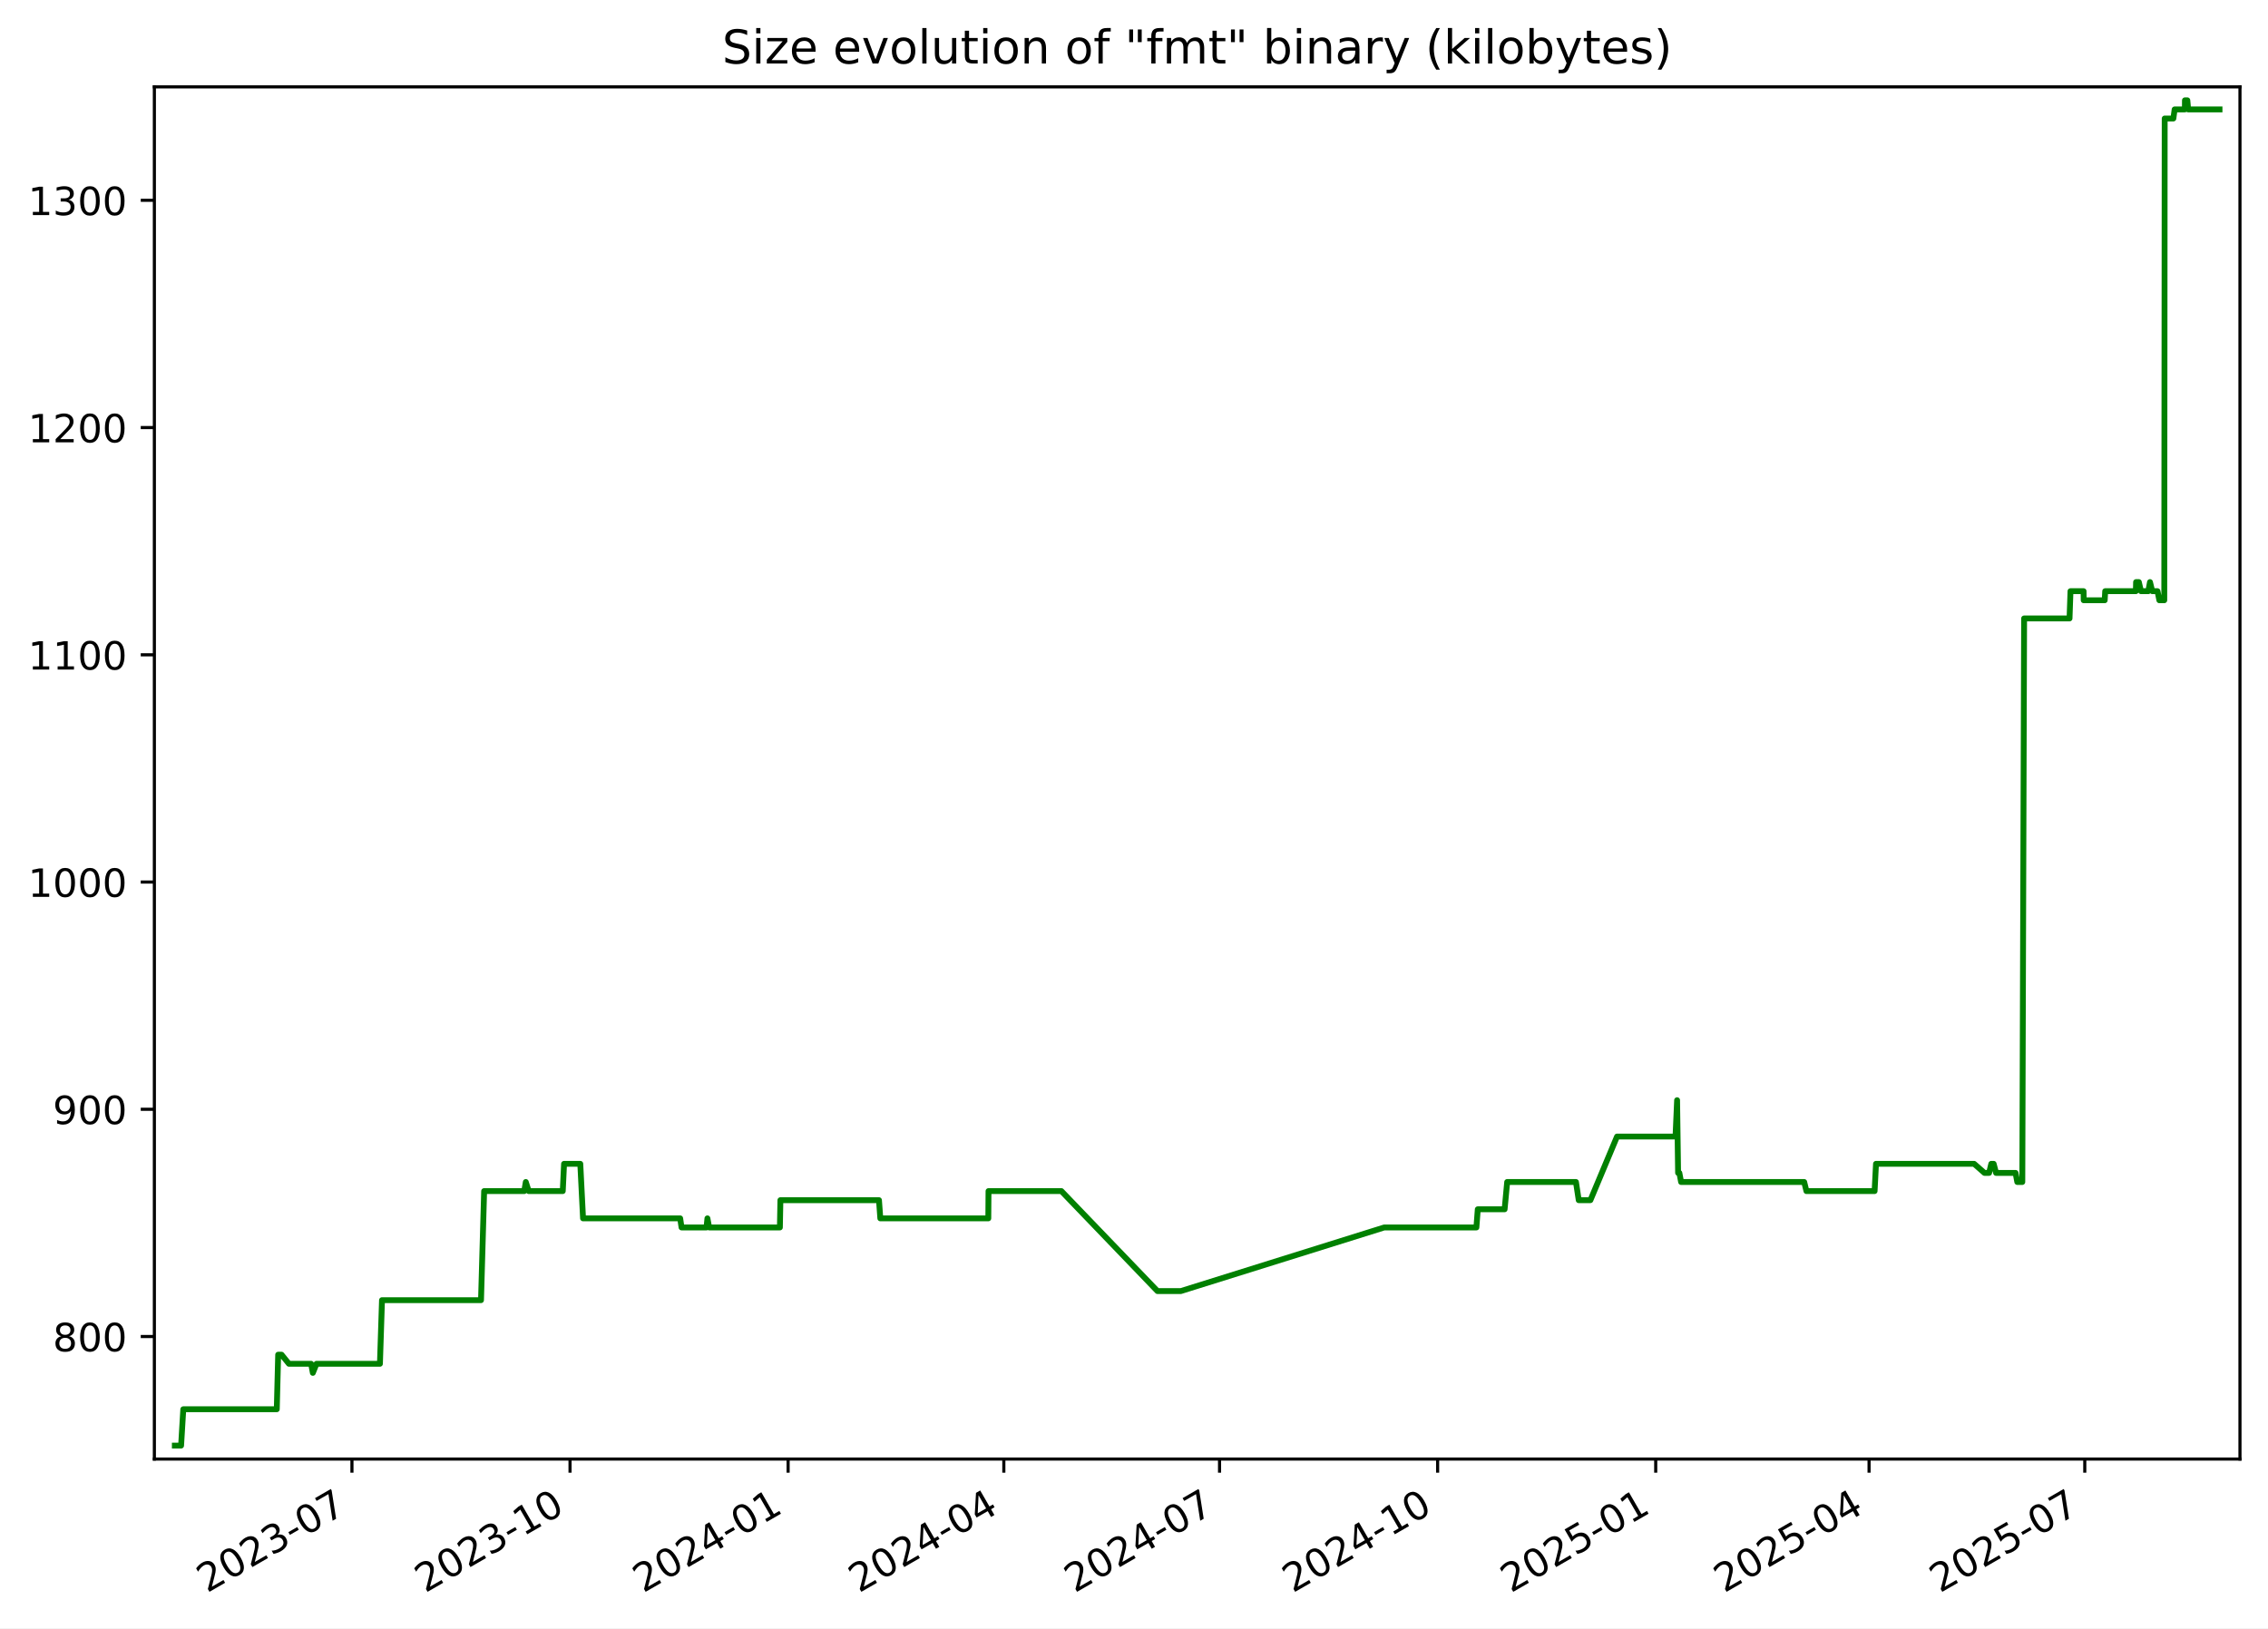
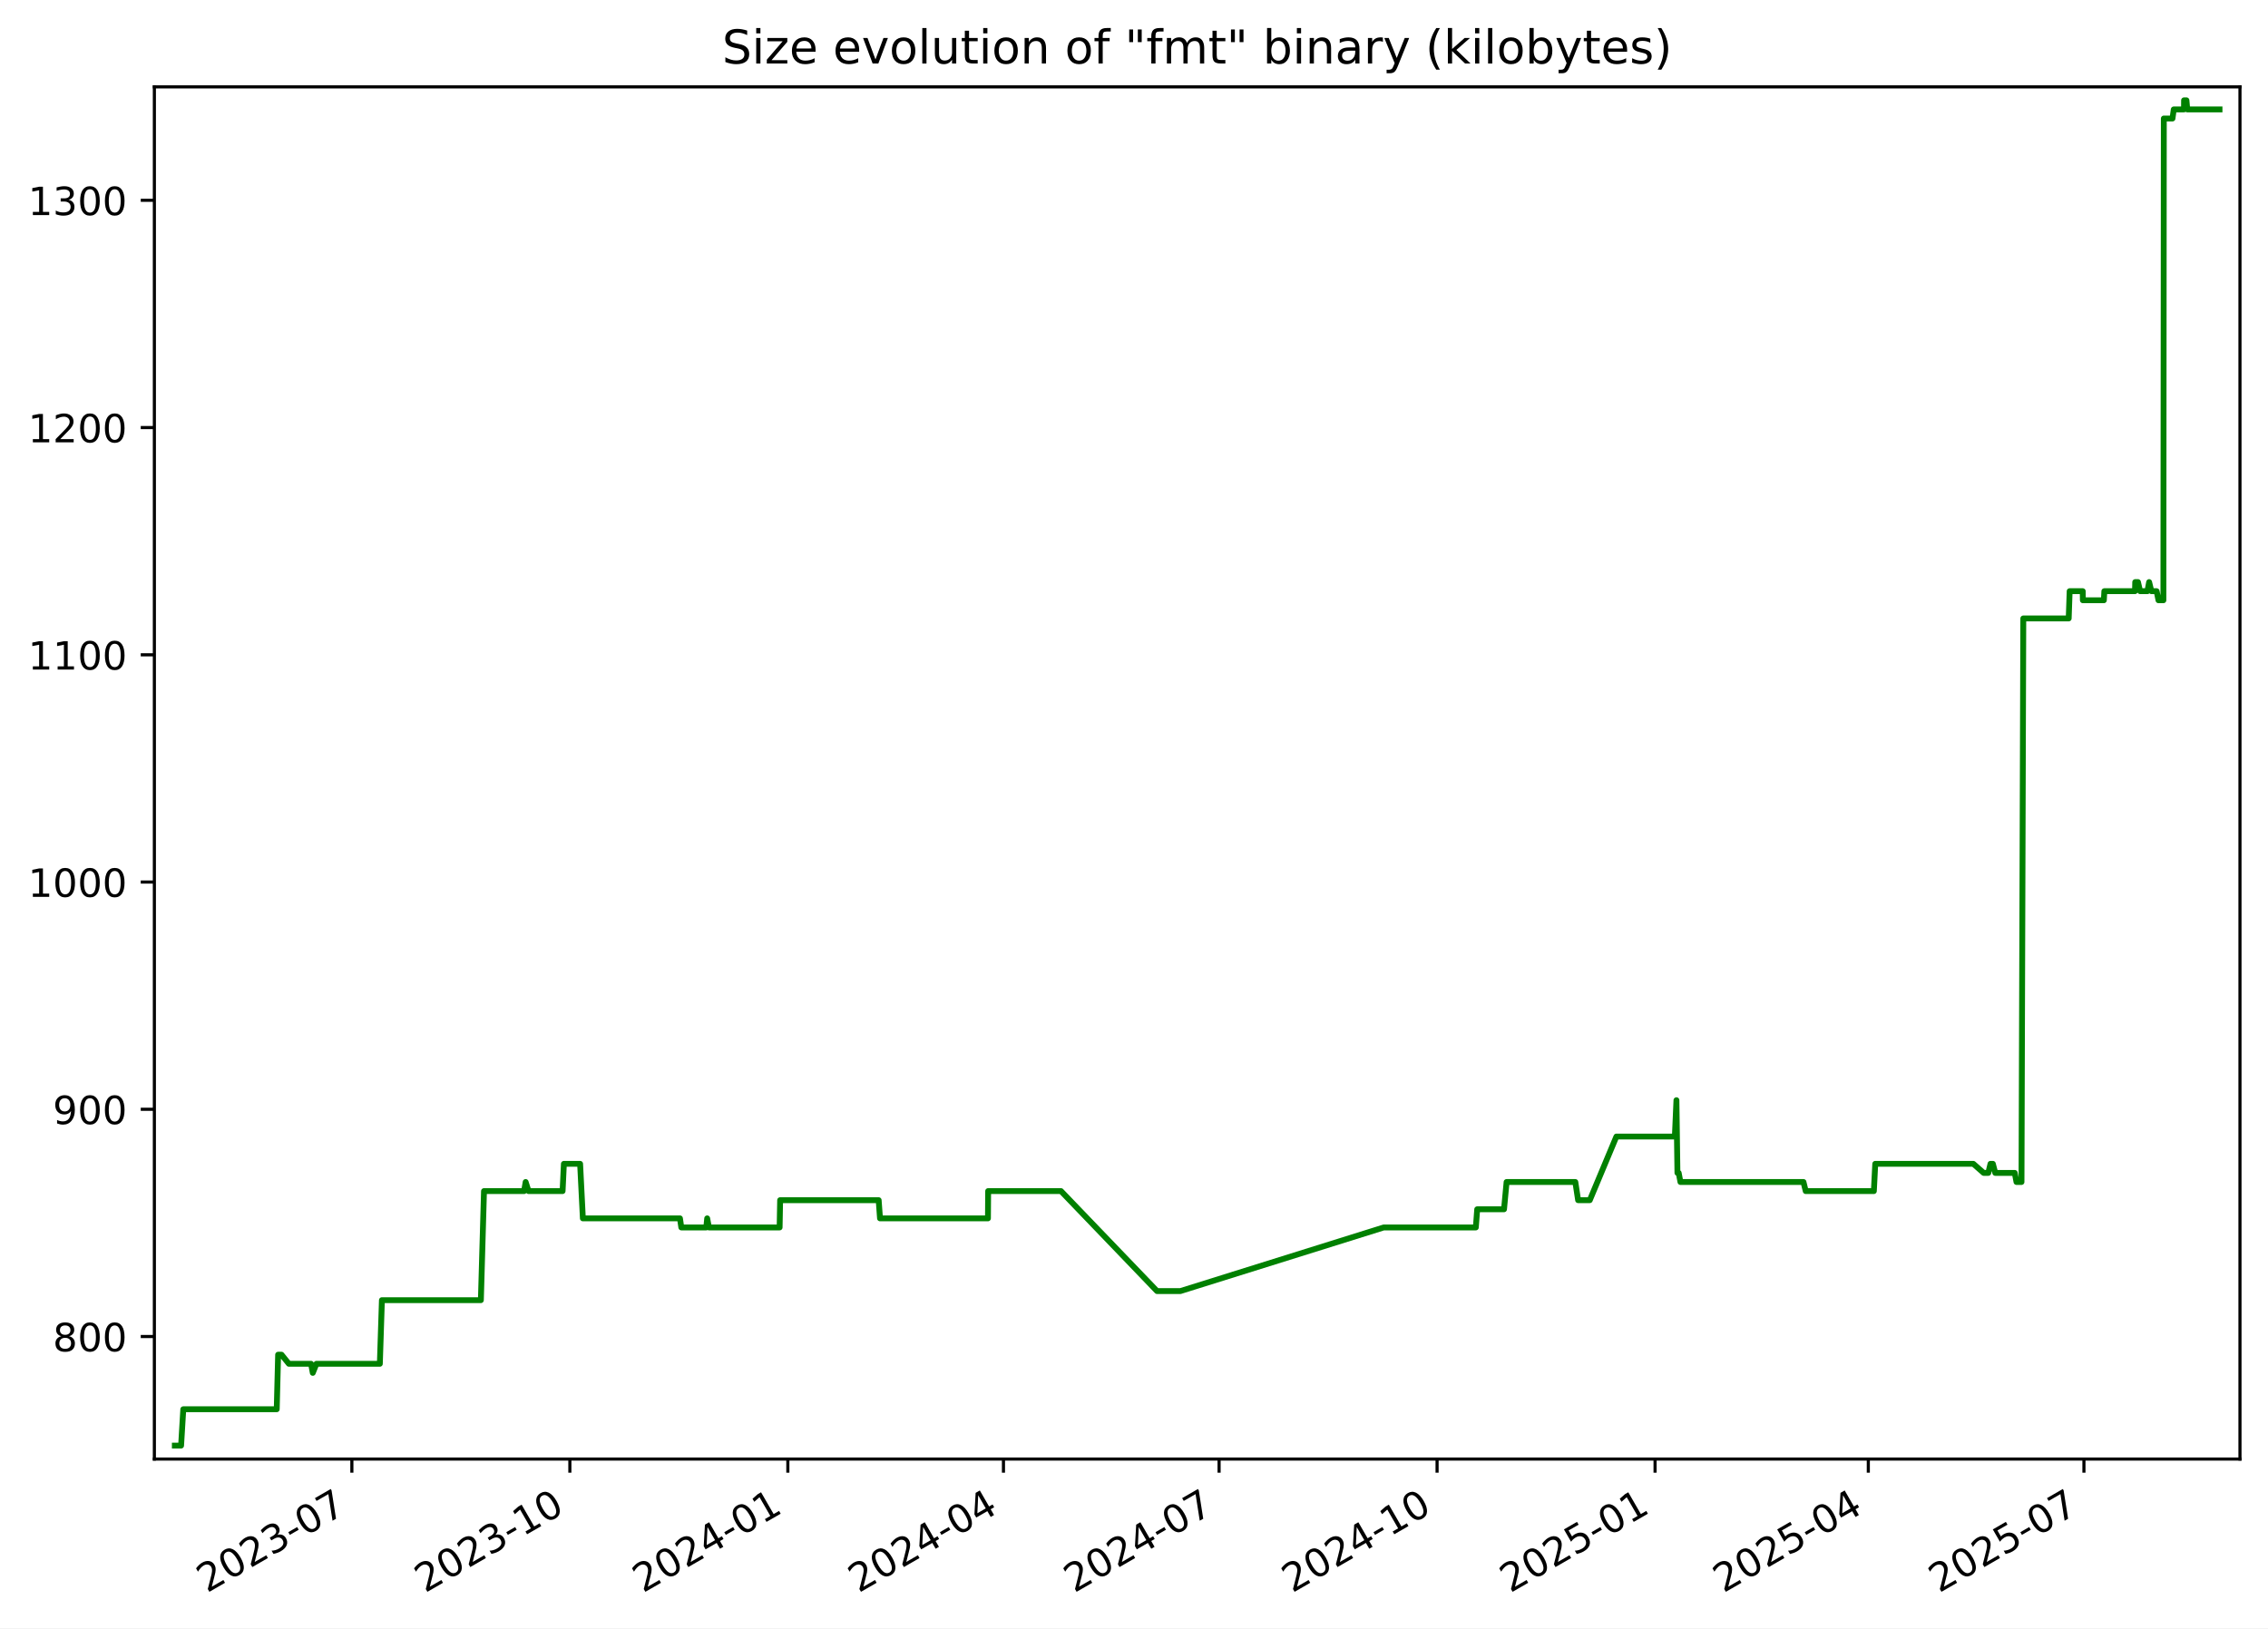
<svg xmlns="http://www.w3.org/2000/svg" xmlns:xlink="http://www.w3.org/1999/xlink" width="582.53pt" height="418.303pt" viewBox="0 0 582.53 418.303" version="1.1">
  <defs>
    <style type="text/css">*{stroke-linejoin: round; stroke-linecap: butt}</style>
  </defs>
  <g id="figure_1">
    <g id="patch_1">
      <path d="M -0 418.303  L 582.53 418.303  L 582.53 0  L -0 0  z " style="fill: #ffffff" />
    </g>
    <g id="axes_1">
      <g id="patch_2">
        <path d="M 39.65 374.83  L 575.33 374.83  L 575.33 22.318  L 39.65 22.318  z " style="fill: #ffffff" />
      </g>
      <g id="matplotlib.axis_1">
        <g id="xtick_1">
          <g id="line2d_1">
            <defs>
-               <path id="m5c27bf8aea" d="M 0 0  L 0 3.5  " style="stroke: #000000; stroke-width: 0.8" />
+               <path id="m5cef7f6a58" d="M 0 0  L 0 3.5  " style="stroke: #000000; stroke-width: 0.8" />
            </defs>
            <g>
-               <use xlink:href="#m5c27bf8aea" x="90.396" y="374.83" style="stroke: #000000; stroke-width: 0.8" />
+               <use xlink:href="#m5cef7f6a58" x="90.376" y="374.83" style="stroke: #000000; stroke-width: 0.8" />
            </g>
          </g>
          <g id="text_1">
-             <g transform="translate(53.17094 409.302) rotate(-30) scale(0.1 -0.1)">
+             <g transform="translate(53.15092 409.302) rotate(-30) scale(0.1 -0.1)">
              <defs>
                <path id="DejaVuSans-32" d="M 1228 531  L 3431 531  L 3431 0  L 469 0  L 469 531  Q 828 903 1448 1529  Q 2069 2156 2228 2338  Q 2531 2678 2651 2914  Q 2772 3150 2772 3378  Q 2772 3750 2511 3984  Q 2250 4219 1831 4219  Q 1534 4219 1204 4116  Q 875 4013 500 3803  L 500 4441  Q 881 4594 1212 4672  Q 1544 4750 1819 4750  Q 2544 4750 2975 4387  Q 3406 4025 3406 3419  Q 3406 3131 3298 2873  Q 3191 2616 2906 2266  Q 2828 2175 2409 1742  Q 1991 1309 1228 531  z " transform="scale(0.015625)" />
                <path id="DejaVuSans-30" d="M 2034 4250  Q 1547 4250 1301 3770  Q 1056 3291 1056 2328  Q 1056 1369 1301 889  Q 1547 409 2034 409  Q 2525 409 2770 889  Q 3016 1369 3016 2328  Q 3016 3291 2770 3770  Q 2525 4250 2034 4250  z M 2034 4750  Q 2819 4750 3233 4129  Q 3647 3509 3647 2328  Q 3647 1150 3233 529  Q 2819 -91 2034 -91  Q 1250 -91 836 529  Q 422 1150 422 2328  Q 422 3509 836 4129  Q 1250 4750 2034 4750  z " transform="scale(0.015625)" />
                <path id="DejaVuSans-33" d="M 2597 2516  Q 3050 2419 3304 2112  Q 3559 1806 3559 1356  Q 3559 666 3084 287  Q 2609 -91 1734 -91  Q 1441 -91 1130 -33  Q 819 25 488 141  L 488 750  Q 750 597 1062 519  Q 1375 441 1716 441  Q 2309 441 2620 675  Q 2931 909 2931 1356  Q 2931 1769 2642 2001  Q 2353 2234 1838 2234  L 1294 2234  L 1294 2753  L 1863 2753  Q 2328 2753 2575 2939  Q 2822 3125 2822 3475  Q 2822 3834 2567 4026  Q 2313 4219 1838 4219  Q 1578 4219 1281 4162  Q 984 4106 628 3988  L 628 4550  Q 988 4650 1302 4700  Q 1616 4750 1894 4750  Q 2613 4750 3031 4423  Q 3450 4097 3450 3541  Q 3450 3153 3228 2886  Q 3006 2619 2597 2516  z " transform="scale(0.015625)" />
                <path id="DejaVuSans-2d" d="M 313 2009  L 1997 2009  L 1997 1497  L 313 1497  L 313 2009  z " transform="scale(0.015625)" />
                <path id="DejaVuSans-37" d="M 525 4666  L 3525 4666  L 3525 4397  L 1831 0  L 1172 0  L 2766 4134  L 525 4134  L 525 4666  z " transform="scale(0.015625)" />
              </defs>
              <use xlink:href="#DejaVuSans-32" />
              <use xlink:href="#DejaVuSans-30" x="63.623" />
              <use xlink:href="#DejaVuSans-32" x="127.246" />
              <use xlink:href="#DejaVuSans-33" x="190.869" />
              <use xlink:href="#DejaVuSans-2d" x="254.492" />
              <use xlink:href="#DejaVuSans-30" x="290.576" />
              <use xlink:href="#DejaVuSans-37" x="354.199" />
            </g>
          </g>
        </g>
        <g id="xtick_2">
          <g id="line2d_2">
            <g>
-               <use xlink:href="#m5c27bf8aea" x="146.41" y="374.83" style="stroke: #000000; stroke-width: 0.8" />
+               <use xlink:href="#m5cef7f6a58" x="146.366" y="374.83" style="stroke: #000000; stroke-width: 0.8" />
            </g>
          </g>
          <g id="text_2">
-             <g transform="translate(109.1856 409.302) rotate(-30) scale(0.1 -0.1)">
+             <g transform="translate(109.1409 409.302) rotate(-30) scale(0.1 -0.1)">
              <defs>
                <path id="DejaVuSans-31" d="M 794 531  L 1825 531  L 1825 4091  L 703 3866  L 703 4441  L 1819 4666  L 2450 4666  L 2450 531  L 3481 531  L 3481 0  L 794 0  L 794 531  z " transform="scale(0.015625)" />
              </defs>
              <use xlink:href="#DejaVuSans-32" />
              <use xlink:href="#DejaVuSans-30" x="63.623" />
              <use xlink:href="#DejaVuSans-32" x="127.246" />
              <use xlink:href="#DejaVuSans-33" x="190.869" />
              <use xlink:href="#DejaVuSans-2d" x="254.492" />
              <use xlink:href="#DejaVuSans-31" x="290.576" />
              <use xlink:href="#DejaVuSans-30" x="354.199" />
            </g>
          </g>
        </g>
        <g id="xtick_3">
          <g id="line2d_3">
            <g>
-               <use xlink:href="#m5c27bf8aea" x="202.425" y="374.83" style="stroke: #000000; stroke-width: 0.8" />
+               <use xlink:href="#m5cef7f6a58" x="202.356" y="374.83" style="stroke: #000000; stroke-width: 0.8" />
            </g>
          </g>
          <g id="text_3">
-             <g transform="translate(165.2003 409.302) rotate(-30) scale(0.1 -0.1)">
+             <g transform="translate(165.1309 409.302) rotate(-30) scale(0.1 -0.1)">
              <defs>
                <path id="DejaVuSans-34" d="M 2419 4116  L 825 1625  L 2419 1625  L 2419 4116  z M 2253 4666  L 3047 4666  L 3047 1625  L 3713 1625  L 3713 1100  L 3047 1100  L 3047 0  L 2419 0  L 2419 1100  L 313 1100  L 313 1709  L 2253 4666  z " transform="scale(0.015625)" />
              </defs>
              <use xlink:href="#DejaVuSans-32" />
              <use xlink:href="#DejaVuSans-30" x="63.623" />
              <use xlink:href="#DejaVuSans-32" x="127.246" />
              <use xlink:href="#DejaVuSans-34" x="190.869" />
              <use xlink:href="#DejaVuSans-2d" x="254.492" />
              <use xlink:href="#DejaVuSans-30" x="290.576" />
              <use xlink:href="#DejaVuSans-31" x="354.199" />
            </g>
          </g>
        </g>
        <g id="xtick_4">
          <g id="line2d_4">
            <g>
-               <use xlink:href="#m5c27bf8aea" x="257.831" y="374.83" style="stroke: #000000; stroke-width: 0.8" />
+               <use xlink:href="#m5cef7f6a58" x="257.737" y="374.83" style="stroke: #000000; stroke-width: 0.8" />
            </g>
          </g>
          <g id="text_4">
-             <g transform="translate(220.6061 409.302) rotate(-30) scale(0.1 -0.1)">
+             <g transform="translate(220.5124 409.302) rotate(-30) scale(0.1 -0.1)">
              <use xlink:href="#DejaVuSans-32" />
              <use xlink:href="#DejaVuSans-30" x="63.623" />
              <use xlink:href="#DejaVuSans-32" x="127.246" />
              <use xlink:href="#DejaVuSans-34" x="190.869" />
              <use xlink:href="#DejaVuSans-2d" x="254.492" />
              <use xlink:href="#DejaVuSans-30" x="290.576" />
              <use xlink:href="#DejaVuSans-34" x="354.199" />
            </g>
          </g>
        </g>
        <g id="xtick_5">
          <g id="line2d_5">
            <g>
-               <use xlink:href="#m5c27bf8aea" x="313.237" y="374.83" style="stroke: #000000; stroke-width: 0.8" />
+               <use xlink:href="#m5cef7f6a58" x="313.119" y="374.83" style="stroke: #000000; stroke-width: 0.8" />
            </g>
          </g>
          <g id="text_5">
-             <g transform="translate(276.0119 409.302) rotate(-30) scale(0.1 -0.1)">
+             <g transform="translate(275.8938 409.302) rotate(-30) scale(0.1 -0.1)">
              <use xlink:href="#DejaVuSans-32" />
              <use xlink:href="#DejaVuSans-30" x="63.623" />
              <use xlink:href="#DejaVuSans-32" x="127.246" />
              <use xlink:href="#DejaVuSans-34" x="190.869" />
              <use xlink:href="#DejaVuSans-2d" x="254.492" />
              <use xlink:href="#DejaVuSans-30" x="290.576" />
              <use xlink:href="#DejaVuSans-37" x="354.199" />
            </g>
          </g>
        </g>
        <g id="xtick_6">
          <g id="line2d_6">
            <g>
-               <use xlink:href="#m5c27bf8aea" x="369.251" y="374.83" style="stroke: #000000; stroke-width: 0.8" />
+               <use xlink:href="#m5cef7f6a58" x="369.109" y="374.83" style="stroke: #000000; stroke-width: 0.8" />
            </g>
          </g>
          <g id="text_6">
-             <g transform="translate(332.0265 409.302) rotate(-30) scale(0.1 -0.1)">
+             <g transform="translate(331.8838 409.302) rotate(-30) scale(0.1 -0.1)">
              <use xlink:href="#DejaVuSans-32" />
              <use xlink:href="#DejaVuSans-30" x="63.623" />
              <use xlink:href="#DejaVuSans-32" x="127.246" />
              <use xlink:href="#DejaVuSans-34" x="190.869" />
              <use xlink:href="#DejaVuSans-2d" x="254.492" />
              <use xlink:href="#DejaVuSans-31" x="290.576" />
              <use xlink:href="#DejaVuSans-30" x="354.199" />
            </g>
          </g>
        </g>
        <g id="xtick_7">
          <g id="line2d_7">
            <g>
-               <use xlink:href="#m5c27bf8aea" x="425.266" y="374.83" style="stroke: #000000; stroke-width: 0.8" />
+               <use xlink:href="#m5cef7f6a58" x="425.099" y="374.83" style="stroke: #000000; stroke-width: 0.8" />
            </g>
          </g>
          <g id="text_7">
-             <g transform="translate(388.0412 409.302) rotate(-30) scale(0.1 -0.1)">
+             <g transform="translate(387.8738 409.302) rotate(-30) scale(0.1 -0.1)">
              <defs>
                <path id="DejaVuSans-35" d="M 691 4666  L 3169 4666  L 3169 4134  L 1269 4134  L 1269 2991  Q 1406 3038 1543 3061  Q 1681 3084 1819 3084  Q 2600 3084 3056 2656  Q 3513 2228 3513 1497  Q 3513 744 3044 326  Q 2575 -91 1722 -91  Q 1428 -91 1123 -41  Q 819 9 494 109  L 494 744  Q 775 591 1075 516  Q 1375 441 1709 441  Q 2250 441 2565 725  Q 2881 1009 2881 1497  Q 2881 1984 2565 2268  Q 2250 2553 1709 2553  Q 1456 2553 1204 2497  Q 953 2441 691 2322  L 691 4666  z " transform="scale(0.015625)" />
              </defs>
              <use xlink:href="#DejaVuSans-32" />
              <use xlink:href="#DejaVuSans-30" x="63.623" />
              <use xlink:href="#DejaVuSans-32" x="127.246" />
              <use xlink:href="#DejaVuSans-35" x="190.869" />
              <use xlink:href="#DejaVuSans-2d" x="254.492" />
              <use xlink:href="#DejaVuSans-30" x="290.576" />
              <use xlink:href="#DejaVuSans-31" x="354.199" />
            </g>
          </g>
        </g>
        <g id="xtick_8">
          <g id="line2d_8">
            <g>
-               <use xlink:href="#m5c27bf8aea" x="480.063" y="374.83" style="stroke: #000000; stroke-width: 0.8" />
+               <use xlink:href="#m5cef7f6a58" x="479.871" y="374.83" style="stroke: #000000; stroke-width: 0.8" />
            </g>
          </g>
          <g id="text_8">
-             <g transform="translate(442.8381 409.302) rotate(-30) scale(0.1 -0.1)">
+             <g transform="translate(442.6467 409.302) rotate(-30) scale(0.1 -0.1)">
              <use xlink:href="#DejaVuSans-32" />
              <use xlink:href="#DejaVuSans-30" x="63.623" />
              <use xlink:href="#DejaVuSans-32" x="127.246" />
              <use xlink:href="#DejaVuSans-35" x="190.869" />
              <use xlink:href="#DejaVuSans-2d" x="254.492" />
              <use xlink:href="#DejaVuSans-30" x="290.576" />
              <use xlink:href="#DejaVuSans-34" x="354.199" />
            </g>
          </g>
        </g>
        <g id="xtick_9">
          <g id="line2d_9">
            <g>
-               <use xlink:href="#m5c27bf8aea" x="535.469" y="374.83" style="stroke: #000000; stroke-width: 0.8" />
+               <use xlink:href="#m5cef7f6a58" x="535.253" y="374.83" style="stroke: #000000; stroke-width: 0.8" />
            </g>
          </g>
          <g id="text_9">
-             <g transform="translate(498.2439 409.302) rotate(-30) scale(0.1 -0.1)">
+             <g transform="translate(498.0281 409.302) rotate(-30) scale(0.1 -0.1)">
              <use xlink:href="#DejaVuSans-32" />
              <use xlink:href="#DejaVuSans-30" x="63.623" />
              <use xlink:href="#DejaVuSans-32" x="127.246" />
              <use xlink:href="#DejaVuSans-35" x="190.869" />
              <use xlink:href="#DejaVuSans-2d" x="254.492" />
              <use xlink:href="#DejaVuSans-30" x="290.576" />
              <use xlink:href="#DejaVuSans-37" x="354.199" />
            </g>
          </g>
        </g>
      </g>
      <g id="matplotlib.axis_2">
        <g id="ytick_1">
          <g id="line2d_10">
            <defs>
-               <path id="m8d980be478" d="M 0 0  L -3.5 0  " style="stroke: #000000; stroke-width: 0.8" />
+               <path id="m1e722b6ba6" d="M 0 0  L -3.5 0  " style="stroke: #000000; stroke-width: 0.8" />
            </defs>
            <g>
-               <use xlink:href="#m8d980be478" x="39.65" y="343.353" style="stroke: #000000; stroke-width: 0.8" />
+               <use xlink:href="#m1e722b6ba6" x="39.65" y="343.353" style="stroke: #000000; stroke-width: 0.8" />
            </g>
          </g>
          <g id="text_10">
            <g transform="translate(13.5625 347.1517) scale(0.1 -0.1)">
              <defs>
                <path id="DejaVuSans-38" d="M 2034 2216  Q 1584 2216 1326 1975  Q 1069 1734 1069 1313  Q 1069 891 1326 650  Q 1584 409 2034 409  Q 2484 409 2743 651  Q 3003 894 3003 1313  Q 3003 1734 2745 1975  Q 2488 2216 2034 2216  z M 1403 2484  Q 997 2584 770 2862  Q 544 3141 544 3541  Q 544 4100 942 4425  Q 1341 4750 2034 4750  Q 2731 4750 3128 4425  Q 3525 4100 3525 3541  Q 3525 3141 3298 2862  Q 3072 2584 2669 2484  Q 3125 2378 3379 2068  Q 3634 1759 3634 1313  Q 3634 634 3220 271  Q 2806 -91 2034 -91  Q 1263 -91 848 271  Q 434 634 434 1313  Q 434 1759 690 2068  Q 947 2378 1403 2484  z M 1172 3481  Q 1172 3119 1398 2916  Q 1625 2713 2034 2713  Q 2441 2713 2670 2916  Q 2900 3119 2900 3481  Q 2900 3844 2670 4047  Q 2441 4250 2034 4250  Q 1625 4250 1398 4047  Q 1172 3844 1172 3481  z " transform="scale(0.015625)" />
              </defs>
              <use xlink:href="#DejaVuSans-38" />
              <use xlink:href="#DejaVuSans-30" x="63.623" />
              <use xlink:href="#DejaVuSans-30" x="127.246" />
            </g>
          </g>
        </g>
        <g id="ytick_2">
          <g id="line2d_11">
            <g>
-               <use xlink:href="#m8d980be478" x="39.65" y="284.974" style="stroke: #000000; stroke-width: 0.8" />
+               <use xlink:href="#m1e722b6ba6" x="39.65" y="284.974" style="stroke: #000000; stroke-width: 0.8" />
            </g>
          </g>
          <g id="text_11">
            <g transform="translate(13.5625 288.7733) scale(0.1 -0.1)">
              <defs>
                <path id="DejaVuSans-39" d="M 703 97  L 703 672  Q 941 559 1184 500  Q 1428 441 1663 441  Q 2288 441 2617 861  Q 2947 1281 2994 2138  Q 2813 1869 2534 1725  Q 2256 1581 1919 1581  Q 1219 1581 811 2004  Q 403 2428 403 3163  Q 403 3881 828 4315  Q 1253 4750 1959 4750  Q 2769 4750 3195 4129  Q 3622 3509 3622 2328  Q 3622 1225 3098 567  Q 2575 -91 1691 -91  Q 1453 -91 1209 -44  Q 966 3 703 97  z M 1959 2075  Q 2384 2075 2632 2365  Q 2881 2656 2881 3163  Q 2881 3666 2632 3958  Q 2384 4250 1959 4250  Q 1534 4250 1286 3958  Q 1038 3666 1038 3163  Q 1038 2656 1286 2365  Q 1534 2075 1959 2075  z " transform="scale(0.015625)" />
              </defs>
              <use xlink:href="#DejaVuSans-39" />
              <use xlink:href="#DejaVuSans-30" x="63.623" />
              <use xlink:href="#DejaVuSans-30" x="127.246" />
            </g>
          </g>
        </g>
        <g id="ytick_3">
          <g id="line2d_12">
            <g>
-               <use xlink:href="#m8d980be478" x="39.65" y="226.596" style="stroke: #000000; stroke-width: 0.8" />
+               <use xlink:href="#m1e722b6ba6" x="39.65" y="226.596" style="stroke: #000000; stroke-width: 0.8" />
            </g>
          </g>
          <g id="text_12">
            <g transform="translate(7.2 230.395) scale(0.1 -0.1)">
              <use xlink:href="#DejaVuSans-31" />
              <use xlink:href="#DejaVuSans-30" x="63.623" />
              <use xlink:href="#DejaVuSans-30" x="127.246" />
              <use xlink:href="#DejaVuSans-30" x="190.869" />
            </g>
          </g>
        </g>
        <g id="ytick_4">
          <g id="line2d_13">
            <g>
-               <use xlink:href="#m8d980be478" x="39.65" y="168.217" style="stroke: #000000; stroke-width: 0.8" />
+               <use xlink:href="#m1e722b6ba6" x="39.65" y="168.217" style="stroke: #000000; stroke-width: 0.8" />
            </g>
          </g>
          <g id="text_13">
            <g transform="translate(7.2 172.0166) scale(0.1 -0.1)">
              <use xlink:href="#DejaVuSans-31" />
              <use xlink:href="#DejaVuSans-31" x="63.623" />
              <use xlink:href="#DejaVuSans-30" x="127.246" />
              <use xlink:href="#DejaVuSans-30" x="190.869" />
            </g>
          </g>
        </g>
        <g id="ytick_5">
          <g id="line2d_14">
            <g>
-               <use xlink:href="#m8d980be478" x="39.65" y="109.839" style="stroke: #000000; stroke-width: 0.8" />
+               <use xlink:href="#m1e722b6ba6" x="39.65" y="109.839" style="stroke: #000000; stroke-width: 0.8" />
            </g>
          </g>
          <g id="text_14">
            <g transform="translate(7.2 113.6382) scale(0.1 -0.1)">
              <use xlink:href="#DejaVuSans-31" />
              <use xlink:href="#DejaVuSans-32" x="63.623" />
              <use xlink:href="#DejaVuSans-30" x="127.246" />
              <use xlink:href="#DejaVuSans-30" x="190.869" />
            </g>
          </g>
        </g>
        <g id="ytick_6">
          <g id="line2d_15">
            <g>
-               <use xlink:href="#m8d980be478" x="39.65" y="51.461" style="stroke: #000000; stroke-width: 0.8" />
+               <use xlink:href="#m1e722b6ba6" x="39.65" y="51.461" style="stroke: #000000; stroke-width: 0.8" />
            </g>
          </g>
          <g id="text_15">
            <g transform="translate(7.2 55.25983) scale(0.1 -0.1)">
              <use xlink:href="#DejaVuSans-31" />
              <use xlink:href="#DejaVuSans-33" x="63.623" />
              <use xlink:href="#DejaVuSans-30" x="127.246" />
              <use xlink:href="#DejaVuSans-30" x="190.869" />
            </g>
          </g>
        </g>
      </g>
      <g id="line2d_16">
-         <path d="M 44.902 371.374  L 46.514 371.374  L 47.077 362.034  L 71.091 362.034  L 71.447 348.023  L 72.317 348.023  L 74.215 350.358  L 79.913 350.358  L 80.352 352.693  L 81.289 350.358  L 97.586 350.358  L 98.116 334.012  L 123.547 334.012  L 124.349 305.99  L 134.652 305.99  L 135.05 303.655  L 135.794 305.99  L 144.545 305.99  L 144.877 298.985  L 149.047 298.985  L 149.753 312.996  L 174.703 312.996  L 175.052 315.331  L 181.465 315.331  L 181.7 312.996  L 182.143 315.331  L 200.312 315.331  L 200.444 308.325  L 225.766 308.325  L 226.108 312.996  L 253.846 312.996  L 253.897 305.99  L 272.615 305.99  L 297.292 331.677  L 303.296 331.677  L 355.543 315.331  L 379.21 315.331  L 379.565 310.661  L 386.457 310.661  L 387.115 303.655  L 404.779 303.655  L 405.494 308.325  L 408.492 308.325  L 415.33 291.98  L 430.353 291.98  L 430.759 282.639  L 431.015 301.32  L 431.338 301.32  L 431.787 303.655  L 463.403 303.655  L 463.976 305.99  L 481.487 305.99  L 481.846 298.985  L 507.049 298.985  L 509.71 301.32  L 510.896 301.32  L 511.456 298.985  L 512.066 298.985  L 512.682 301.32  L 517.693 301.32  L 518.133 303.655  L 519.426 303.655  L 519.888 158.877  L 531.555 158.877  L 531.799 151.871  L 535.162 151.871  L 535.193 154.207  L 540.59 154.207  L 540.712 151.871  L 548.59 151.871  L 548.648 149.536  L 549.358 149.536  L 549.904 151.871  L 551.791 151.871  L 552.221 149.536  L 552.796 151.871  L 554.152 151.871  L 554.624 154.207  L 555.888 154.207  L 555.997 30.444  L 558.226 30.444  L 558.547 28.109  L 561.178 28.109  L 561.198 25.774  L 561.814 25.774  L 562.022 28.109  L 570.078 28.109  L 570.078 28.109  " clip-path="url(#p893c0f567f)" style="fill: none; stroke: #008000; stroke-width: 1.5; stroke-linecap: square" />
+         <path d="M 44.902 371.374  L 46.513 371.374  L 47.076 362.034  L 71.079 362.034  L 71.435 348.023  L 72.305 348.023  L 74.202 350.358  L 79.898 350.358  L 80.336 352.693  L 81.273 350.358  L 97.563 350.358  L 98.093 334.012  L 123.512 334.012  L 124.314 305.99  L 134.612 305.99  L 135.011 303.655  L 135.754 305.99  L 144.501 305.99  L 144.833 298.985  L 149.001 298.985  L 149.707 312.996  L 174.646 312.996  L 174.994 315.331  L 181.404 315.331  L 181.64 312.996  L 182.082 315.331  L 200.244 315.331  L 200.375 308.325  L 225.686 308.325  L 226.028 312.996  L 253.755 312.996  L 253.805 305.99  L 272.514 305.99  L 297.181 331.677  L 303.182 331.677  L 355.406 315.331  L 379.063 315.331  L 379.417 310.661  L 386.306 310.661  L 386.964 303.655  L 404.621 303.655  L 405.335 308.325  L 408.332 308.325  L 415.167 291.98  L 430.184 291.98  L 430.589 282.639  L 430.845 301.32  L 431.168 301.32  L 431.617 303.655  L 463.219 303.655  L 463.792 305.99  L 481.295 305.99  L 481.653 298.985  L 506.846 298.985  L 509.505 301.32  L 510.691 301.32  L 511.25 298.985  L 511.86 298.985  L 512.476 301.32  L 517.485 301.32  L 517.925 303.655  L 519.217 303.655  L 519.679 158.877  L 531.341 158.877  L 531.585 151.871  L 534.946 151.871  L 534.977 154.207  L 540.372 154.207  L 540.494 151.871  L 548.368 151.871  L 548.426 149.536  L 549.136 149.536  L 549.681 151.871  L 551.568 151.871  L 551.998 149.536  L 552.572 151.871  L 553.928 151.871  L 554.4 154.207  L 555.663 154.207  L 555.772 30.444  L 558 30.444  L 558.321 28.109  L 560.95 28.109  L 560.971 25.774  L 561.586 25.774  L 561.795 28.109  L 570.078 28.109  L 570.078 28.109  " clip-path="url(#pd90f40c4fe)" style="fill: none; stroke: #008000; stroke-width: 1.5; stroke-linecap: square" />
      </g>
      <g id="patch_3">
        <path d="M 39.65 374.83  L 39.65 22.318  " style="fill: none; stroke: #000000; stroke-width: 0.8; stroke-linejoin: miter; stroke-linecap: square" />
      </g>
      <g id="patch_4">
        <path d="M 575.33 374.83  L 575.33 22.318  " style="fill: none; stroke: #000000; stroke-width: 0.8; stroke-linejoin: miter; stroke-linecap: square" />
      </g>
      <g id="patch_5">
        <path d="M 39.65 374.83  L 575.33 374.83  " style="fill: none; stroke: #000000; stroke-width: 0.8; stroke-linejoin: miter; stroke-linecap: square" />
      </g>
      <g id="patch_6">
        <path d="M 39.65 22.318  L 575.33 22.318  " style="fill: none; stroke: #000000; stroke-width: 0.8; stroke-linejoin: miter; stroke-linecap: square" />
      </g>
      <g id="text_16">
        <g transform="translate(185.4856 16.31812) scale(0.12 -0.12)">
          <defs>
            <path id="DejaVuSans-53" d="M 3425 4513  L 3425 3897  Q 3066 4069 2747 4153  Q 2428 4238 2131 4238  Q 1616 4238 1336 4038  Q 1056 3838 1056 3469  Q 1056 3159 1242 3001  Q 1428 2844 1947 2747  L 2328 2669  Q 3034 2534 3370 2195  Q 3706 1856 3706 1288  Q 3706 609 3251 259  Q 2797 -91 1919 -91  Q 1588 -91 1214 -16  Q 841 59 441 206  L 441 856  Q 825 641 1194 531  Q 1563 422 1919 422  Q 2459 422 2753 634  Q 3047 847 3047 1241  Q 3047 1584 2836 1778  Q 2625 1972 2144 2069  L 1759 2144  Q 1053 2284 737 2584  Q 422 2884 422 3419  Q 422 4038 858 4394  Q 1294 4750 2059 4750  Q 2388 4750 2728 4690  Q 3069 4631 3425 4513  z " transform="scale(0.015625)" />
            <path id="DejaVuSans-69" d="M 603 3500  L 1178 3500  L 1178 0  L 603 0  L 603 3500  z M 603 4863  L 1178 4863  L 1178 4134  L 603 4134  L 603 4863  z " transform="scale(0.015625)" />
            <path id="DejaVuSans-7a" d="M 353 3500  L 3084 3500  L 3084 2975  L 922 459  L 3084 459  L 3084 0  L 275 0  L 275 525  L 2438 3041  L 353 3041  L 353 3500  z " transform="scale(0.015625)" />
            <path id="DejaVuSans-65" d="M 3597 1894  L 3597 1613  L 953 1613  Q 991 1019 1311 708  Q 1631 397 2203 397  Q 2534 397 2845 478  Q 3156 559 3463 722  L 3463 178  Q 3153 47 2828 -22  Q 2503 -91 2169 -91  Q 1331 -91 842 396  Q 353 884 353 1716  Q 353 2575 817 3079  Q 1281 3584 2069 3584  Q 2775 3584 3186 3129  Q 3597 2675 3597 1894  z M 3022 2063  Q 3016 2534 2758 2815  Q 2500 3097 2075 3097  Q 1594 3097 1305 2825  Q 1016 2553 972 2059  L 3022 2063  z " transform="scale(0.015625)" />
            <path id="DejaVuSans-20" transform="scale(0.015625)" />
            <path id="DejaVuSans-76" d="M 191 3500  L 800 3500  L 1894 563  L 2988 3500  L 3597 3500  L 2284 0  L 1503 0  L 191 3500  z " transform="scale(0.015625)" />
            <path id="DejaVuSans-6f" d="M 1959 3097  Q 1497 3097 1228 2736  Q 959 2375 959 1747  Q 959 1119 1226 758  Q 1494 397 1959 397  Q 2419 397 2687 759  Q 2956 1122 2956 1747  Q 2956 2369 2687 2733  Q 2419 3097 1959 3097  z M 1959 3584  Q 2709 3584 3137 3096  Q 3566 2609 3566 1747  Q 3566 888 3137 398  Q 2709 -91 1959 -91  Q 1206 -91 779 398  Q 353 888 353 1747  Q 353 2609 779 3096  Q 1206 3584 1959 3584  z " transform="scale(0.015625)" />
            <path id="DejaVuSans-6c" d="M 603 4863  L 1178 4863  L 1178 0  L 603 0  L 603 4863  z " transform="scale(0.015625)" />
            <path id="DejaVuSans-75" d="M 544 1381  L 544 3500  L 1119 3500  L 1119 1403  Q 1119 906 1312 657  Q 1506 409 1894 409  Q 2359 409 2629 706  Q 2900 1003 2900 1516  L 2900 3500  L 3475 3500  L 3475 0  L 2900 0  L 2900 538  Q 2691 219 2414 64  Q 2138 -91 1772 -91  Q 1169 -91 856 284  Q 544 659 544 1381  z M 1991 3584  L 1991 3584  z " transform="scale(0.015625)" />
            <path id="DejaVuSans-74" d="M 1172 4494  L 1172 3500  L 2356 3500  L 2356 3053  L 1172 3053  L 1172 1153  Q 1172 725 1289 603  Q 1406 481 1766 481  L 2356 481  L 2356 0  L 1766 0  Q 1100 0 847 248  Q 594 497 594 1153  L 594 3053  L 172 3053  L 172 3500  L 594 3500  L 594 4494  L 1172 4494  z " transform="scale(0.015625)" />
            <path id="DejaVuSans-6e" d="M 3513 2113  L 3513 0  L 2938 0  L 2938 2094  Q 2938 2591 2744 2837  Q 2550 3084 2163 3084  Q 1697 3084 1428 2787  Q 1159 2491 1159 1978  L 1159 0  L 581 0  L 581 3500  L 1159 3500  L 1159 2956  Q 1366 3272 1645 3428  Q 1925 3584 2291 3584  Q 2894 3584 3203 3211  Q 3513 2838 3513 2113  z " transform="scale(0.015625)" />
            <path id="DejaVuSans-66" d="M 2375 4863  L 2375 4384  L 1825 4384  Q 1516 4384 1395 4259  Q 1275 4134 1275 3809  L 1275 3500  L 2222 3500  L 2222 3053  L 1275 3053  L 1275 0  L 697 0  L 697 3053  L 147 3053  L 147 3500  L 697 3500  L 697 3744  Q 697 4328 969 4595  Q 1241 4863 1831 4863  L 2375 4863  z " transform="scale(0.015625)" />
            <path id="DejaVuSans-22" d="M 1147 4666  L 1147 2931  L 616 2931  L 616 4666  L 1147 4666  z M 2328 4666  L 2328 2931  L 1797 2931  L 1797 4666  L 2328 4666  z " transform="scale(0.015625)" />
            <path id="DejaVuSans-6d" d="M 3328 2828  Q 3544 3216 3844 3400  Q 4144 3584 4550 3584  Q 5097 3584 5394 3201  Q 5691 2819 5691 2113  L 5691 0  L 5113 0  L 5113 2094  Q 5113 2597 4934 2840  Q 4756 3084 4391 3084  Q 3944 3084 3684 2787  Q 3425 2491 3425 1978  L 3425 0  L 2847 0  L 2847 2094  Q 2847 2600 2669 2842  Q 2491 3084 2119 3084  Q 1678 3084 1418 2786  Q 1159 2488 1159 1978  L 1159 0  L 581 0  L 581 3500  L 1159 3500  L 1159 2956  Q 1356 3278 1631 3431  Q 1906 3584 2284 3584  Q 2666 3584 2933 3390  Q 3200 3197 3328 2828  z " transform="scale(0.015625)" />
            <path id="DejaVuSans-62" d="M 3116 1747  Q 3116 2381 2855 2742  Q 2594 3103 2138 3103  Q 1681 3103 1420 2742  Q 1159 2381 1159 1747  Q 1159 1113 1420 752  Q 1681 391 2138 391  Q 2594 391 2855 752  Q 3116 1113 3116 1747  z M 1159 2969  Q 1341 3281 1617 3432  Q 1894 3584 2278 3584  Q 2916 3584 3314 3078  Q 3713 2572 3713 1747  Q 3713 922 3314 415  Q 2916 -91 2278 -91  Q 1894 -91 1617 61  Q 1341 213 1159 525  L 1159 0  L 581 0  L 581 4863  L 1159 4863  L 1159 2969  z " transform="scale(0.015625)" />
            <path id="DejaVuSans-61" d="M 2194 1759  Q 1497 1759 1228 1600  Q 959 1441 959 1056  Q 959 750 1161 570  Q 1363 391 1709 391  Q 2188 391 2477 730  Q 2766 1069 2766 1631  L 2766 1759  L 2194 1759  z M 3341 1997  L 3341 0  L 2766 0  L 2766 531  Q 2569 213 2275 61  Q 1981 -91 1556 -91  Q 1019 -91 701 211  Q 384 513 384 1019  Q 384 1609 779 1909  Q 1175 2209 1959 2209  L 2766 2209  L 2766 2266  Q 2766 2663 2505 2880  Q 2244 3097 1772 3097  Q 1472 3097 1187 3025  Q 903 2953 641 2809  L 641 3341  Q 956 3463 1253 3523  Q 1550 3584 1831 3584  Q 2591 3584 2966 3190  Q 3341 2797 3341 1997  z " transform="scale(0.015625)" />
            <path id="DejaVuSans-72" d="M 2631 2963  Q 2534 3019 2420 3045  Q 2306 3072 2169 3072  Q 1681 3072 1420 2755  Q 1159 2438 1159 1844  L 1159 0  L 581 0  L 581 3500  L 1159 3500  L 1159 2956  Q 1341 3275 1631 3429  Q 1922 3584 2338 3584  Q 2397 3584 2469 3576  Q 2541 3569 2628 3553  L 2631 2963  z " transform="scale(0.015625)" />
            <path id="DejaVuSans-79" d="M 2059 -325  Q 1816 -950 1584 -1140  Q 1353 -1331 966 -1331  L 506 -1331  L 506 -850  L 844 -850  Q 1081 -850 1212 -737  Q 1344 -625 1503 -206  L 1606 56  L 191 3500  L 800 3500  L 1894 763  L 2988 3500  L 3597 3500  L 2059 -325  z " transform="scale(0.015625)" />
            <path id="DejaVuSans-28" d="M 1984 4856  Q 1566 4138 1362 3434  Q 1159 2731 1159 2009  Q 1159 1288 1364 580  Q 1569 -128 1984 -844  L 1484 -844  Q 1016 -109 783 600  Q 550 1309 550 2009  Q 550 2706 781 3412  Q 1013 4119 1484 4856  L 1984 4856  z " transform="scale(0.015625)" />
            <path id="DejaVuSans-6b" d="M 581 4863  L 1159 4863  L 1159 1991  L 2875 3500  L 3609 3500  L 1753 1863  L 3688 0  L 2938 0  L 1159 1709  L 1159 0  L 581 0  L 581 4863  z " transform="scale(0.015625)" />
            <path id="DejaVuSans-73" d="M 2834 3397  L 2834 2853  Q 2591 2978 2328 3040  Q 2066 3103 1784 3103  Q 1356 3103 1142 2972  Q 928 2841 928 2578  Q 928 2378 1081 2264  Q 1234 2150 1697 2047  L 1894 2003  Q 2506 1872 2764 1633  Q 3022 1394 3022 966  Q 3022 478 2636 193  Q 2250 -91 1575 -91  Q 1294 -91 989 -36  Q 684 19 347 128  L 347 722  Q 666 556 975 473  Q 1284 391 1588 391  Q 1994 391 2212 530  Q 2431 669 2431 922  Q 2431 1156 2273 1281  Q 2116 1406 1581 1522  L 1381 1569  Q 847 1681 609 1914  Q 372 2147 372 2553  Q 372 3047 722 3315  Q 1072 3584 1716 3584  Q 2034 3584 2315 3537  Q 2597 3491 2834 3397  z " transform="scale(0.015625)" />
            <path id="DejaVuSans-29" d="M 513 4856  L 1013 4856  Q 1481 4119 1714 3412  Q 1947 2706 1947 2009  Q 1947 1309 1714 600  Q 1481 -109 1013 -844  L 513 -844  Q 928 -128 1133 580  Q 1338 1288 1338 2009  Q 1338 2731 1133 3434  Q 928 4138 513 4856  z " transform="scale(0.015625)" />
          </defs>
          <use xlink:href="#DejaVuSans-53" />
          <use xlink:href="#DejaVuSans-69" x="63.477" />
          <use xlink:href="#DejaVuSans-7a" x="91.26" />
          <use xlink:href="#DejaVuSans-65" x="143.75" />
          <use xlink:href="#DejaVuSans-20" x="205.273" />
          <use xlink:href="#DejaVuSans-65" x="237.061" />
          <use xlink:href="#DejaVuSans-76" x="298.584" />
          <use xlink:href="#DejaVuSans-6f" x="357.764" />
          <use xlink:href="#DejaVuSans-6c" x="418.945" />
          <use xlink:href="#DejaVuSans-75" x="446.729" />
          <use xlink:href="#DejaVuSans-74" x="510.107" />
          <use xlink:href="#DejaVuSans-69" x="549.316" />
          <use xlink:href="#DejaVuSans-6f" x="577.1" />
          <use xlink:href="#DejaVuSans-6e" x="638.281" />
          <use xlink:href="#DejaVuSans-20" x="701.66" />
          <use xlink:href="#DejaVuSans-6f" x="733.447" />
          <use xlink:href="#DejaVuSans-66" x="794.629" />
          <use xlink:href="#DejaVuSans-20" x="829.834" />
          <use xlink:href="#DejaVuSans-22" x="861.621" />
          <use xlink:href="#DejaVuSans-66" x="907.617" />
          <use xlink:href="#DejaVuSans-6d" x="942.822" />
          <use xlink:href="#DejaVuSans-74" x="1040.234" />
          <use xlink:href="#DejaVuSans-22" x="1079.443" />
          <use xlink:href="#DejaVuSans-20" x="1125.439" />
          <use xlink:href="#DejaVuSans-62" x="1157.227" />
          <use xlink:href="#DejaVuSans-69" x="1220.703" />
          <use xlink:href="#DejaVuSans-6e" x="1248.486" />
          <use xlink:href="#DejaVuSans-61" x="1311.865" />
          <use xlink:href="#DejaVuSans-72" x="1373.145" />
          <use xlink:href="#DejaVuSans-79" x="1414.258" />
          <use xlink:href="#DejaVuSans-20" x="1473.438" />
          <use xlink:href="#DejaVuSans-28" x="1505.225" />
          <use xlink:href="#DejaVuSans-6b" x="1544.238" />
          <use xlink:href="#DejaVuSans-69" x="1602.148" />
          <use xlink:href="#DejaVuSans-6c" x="1629.932" />
          <use xlink:href="#DejaVuSans-6f" x="1657.715" />
          <use xlink:href="#DejaVuSans-62" x="1718.896" />
          <use xlink:href="#DejaVuSans-79" x="1782.373" />
          <use xlink:href="#DejaVuSans-74" x="1841.553" />
          <use xlink:href="#DejaVuSans-65" x="1880.762" />
          <use xlink:href="#DejaVuSans-73" x="1942.285" />
          <use xlink:href="#DejaVuSans-29" x="1994.385" />
        </g>
      </g>
    </g>
  </g>
  <defs>
-     <clipPath id="p893c0f567f">
+     <clipPath id="pd90f40c4fe">
      <rect x="39.65" y="22.318" width="535.68" height="352.512" />
    </clipPath>
  </defs>
</svg>
